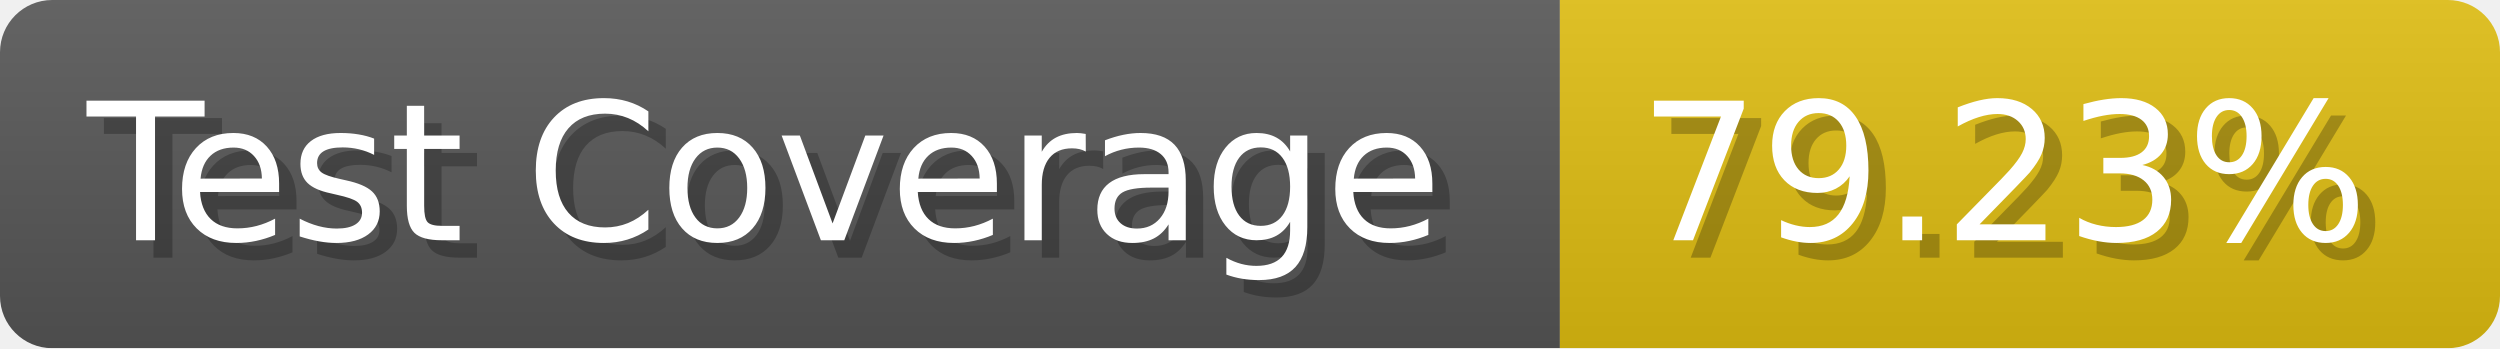
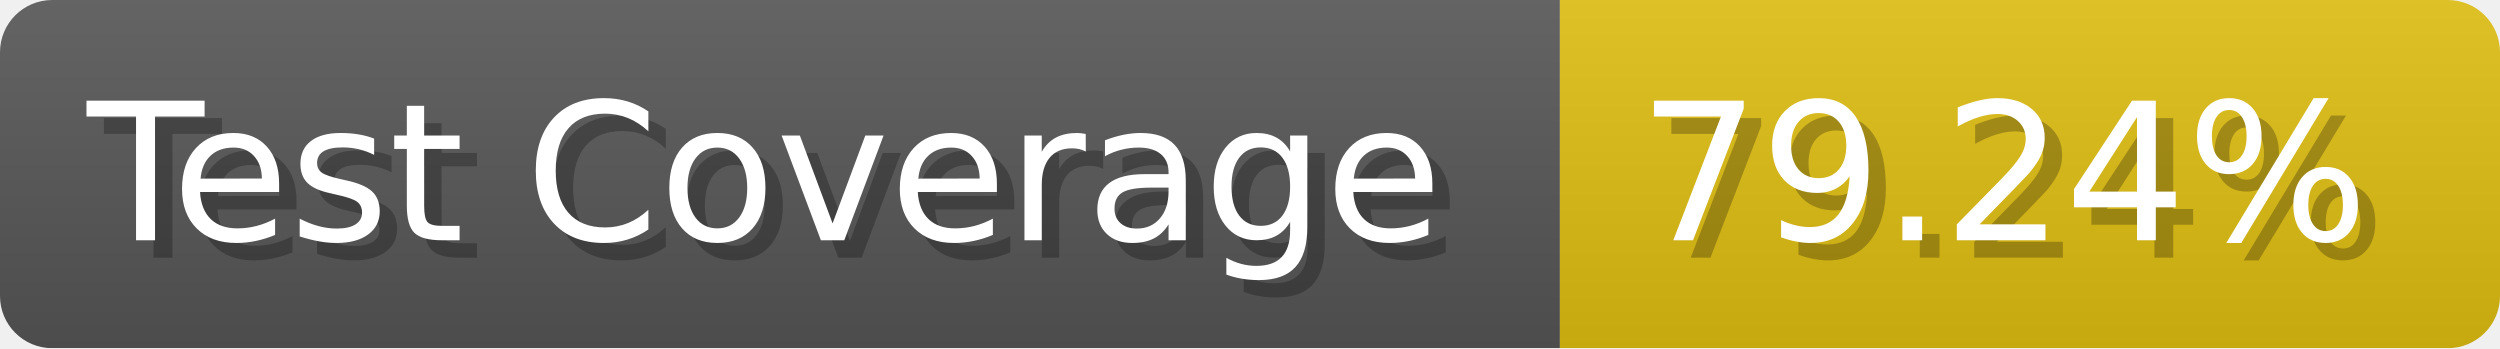
- <svg xmlns="http://www.w3.org/2000/svg" width="143.6" height="20" viewBox="0 0 1436 200" role="img" aria-label="Test Coverage: 79.23%">
+ <svg xmlns="http://www.w3.org/2000/svg" width="143.6" height="20" viewBox="0 0 1436 200" role="img" aria-label="Test Coverage: 79.24%">
  <linearGradient id="a" x2="0" y2="100%">
    <stop offset="0" stop-opacity=".1" stop-color="#EEE" />
    <stop offset="1" stop-opacity=".1" />
  </linearGradient>
  <mask id="m">
    <rect width="1436" height="200" rx="30" fill="#FFF" />
  </mask>
  <g mask="url(#m)">
    <rect width="896" height="200" fill="#555" />
    <rect width="540" height="200" fill="#DB1" x="896" />
    <rect width="1436" height="200" fill="url(#a)" />
  </g>
  <g aria-hidden="true" fill="#fff" text-anchor="start" font-family="Verdana,DejaVu Sans,sans-serif" font-size="110">
    <text x="60" y="148" textLength="796" fill="#000" opacity="0.25">Test Coverage</text>
    <text x="50" y="138" textLength="796">Test Coverage</text>
-     <text x="951" y="148" textLength="440" fill="#000" opacity="0.25">79.23%</text>
-     <text x="941" y="138" textLength="440">79.23%</text>
+     <text x="951" y="148" textLength="440" fill="#000" opacity="0.25">79.24%</text>
+     <text x="941" y="138" textLength="440">79.24%</text>
  </g>
</svg>
